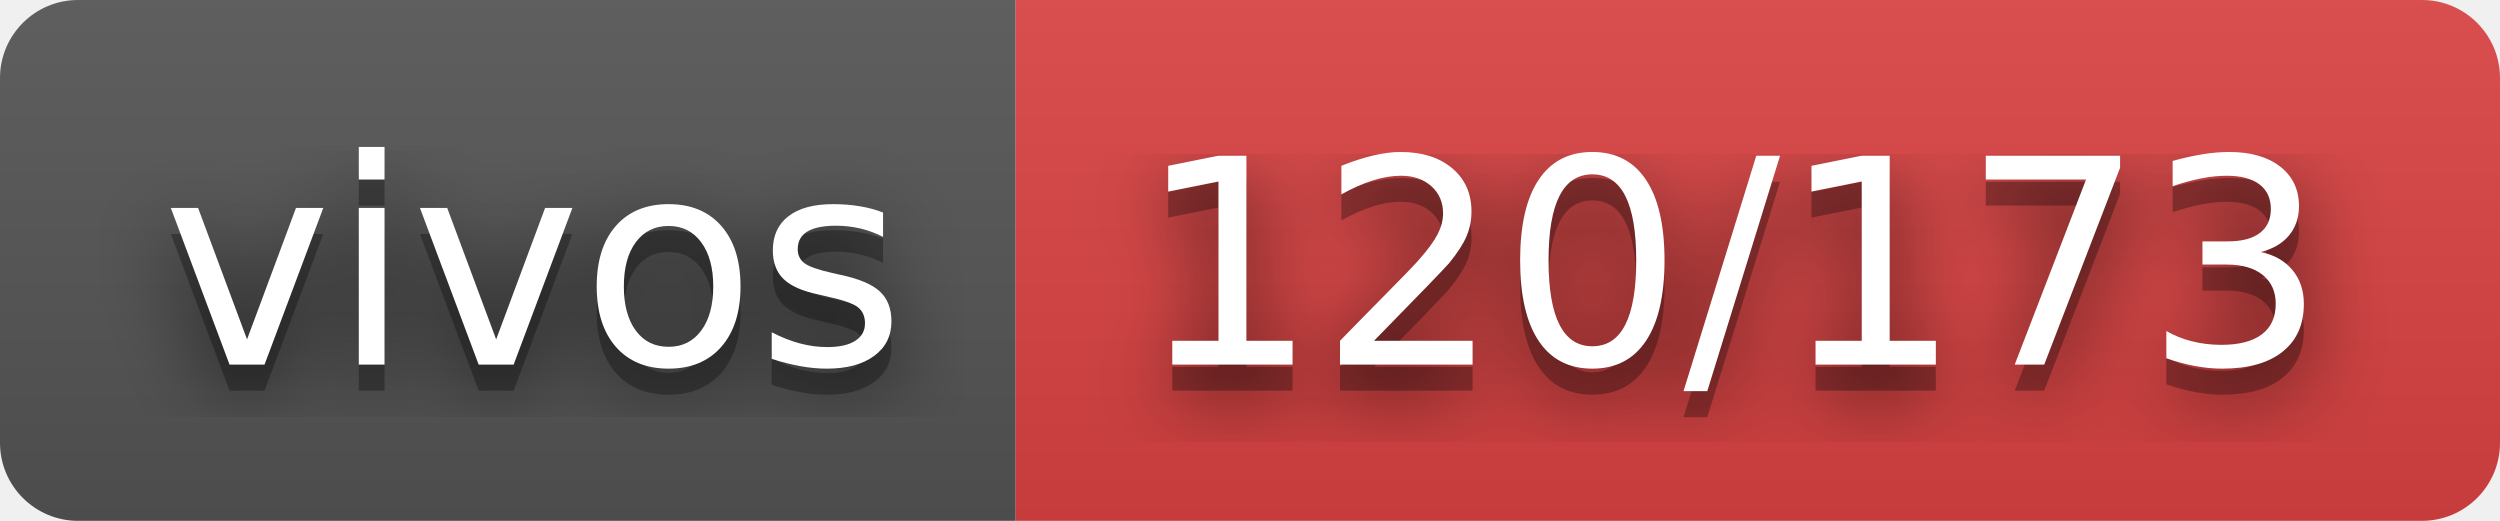
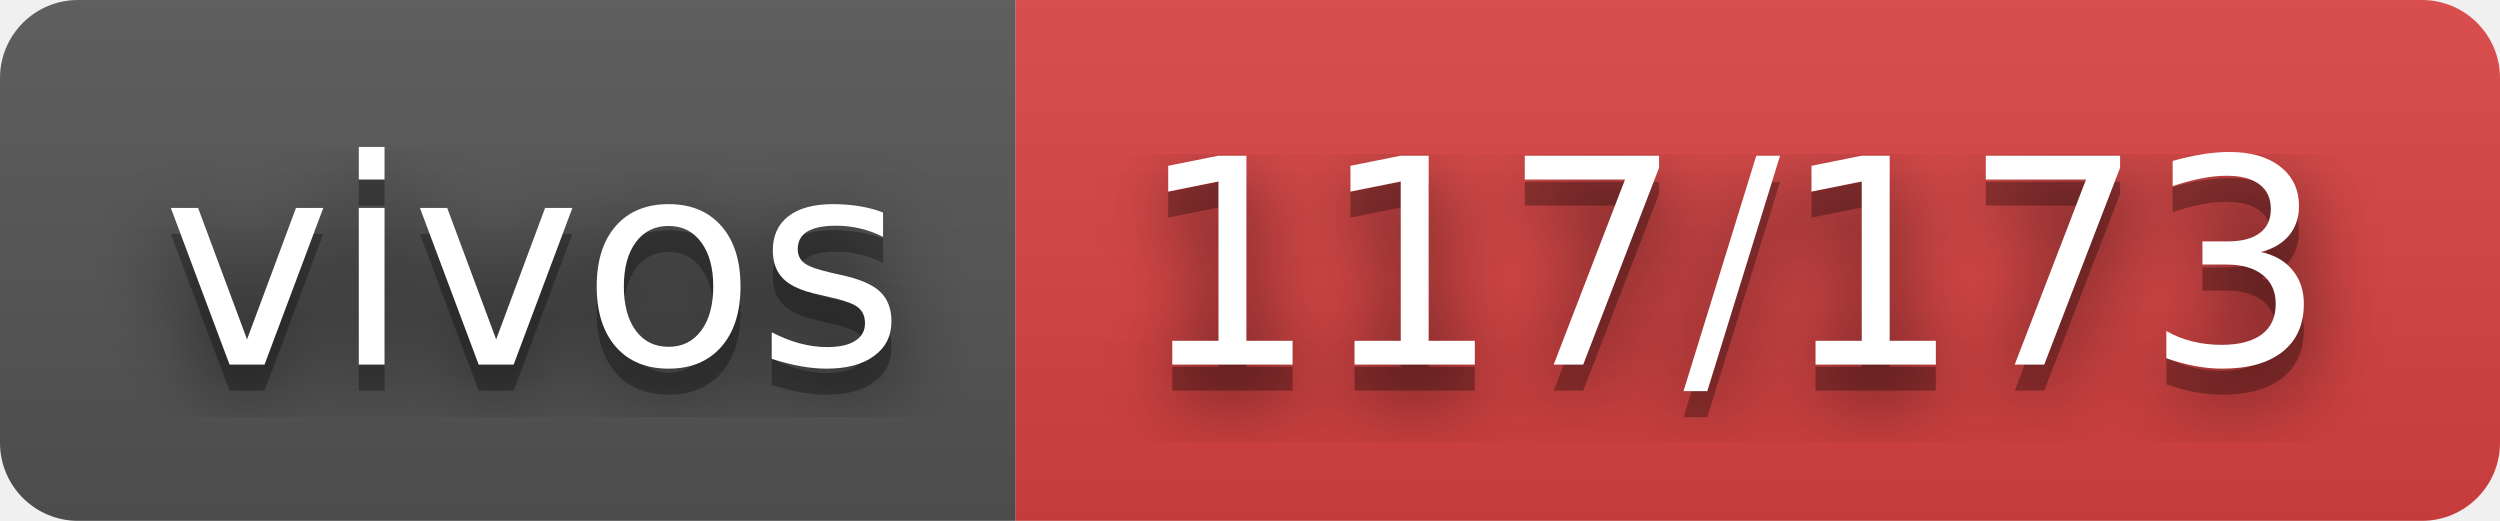
- <svg xmlns="http://www.w3.org/2000/svg" width="96" height="20" role="img" aria-label="vivos: 120/173">
+ <svg xmlns="http://www.w3.org/2000/svg" width="96" height="20" role="img" aria-label="vivos: 117/173">
  <filter id="blur">
    <feGaussianBlur stdDeviation="16" />
  </filter>
  <linearGradient id="s" x2="0" y2="100%">
    <stop offset="0" stop-color="#bbb" stop-opacity=".1" />
    <stop offset="1" stop-opacity=".1" />
  </linearGradient>
  <clipPath id="r">
    <rect width="96" height="20" rx="3" />
  </clipPath>
  <g clip-path="url(#r)">
    <rect width="39" height="20" fill="#555" />
    <rect x="39" width="57" height="20" fill="#dd4343" />
    <rect width="96" height="20" fill="url(#s)" />
  </g>
  <g fill="#fff" text-anchor="middle" font-family="Verdana,Geneva,DejaVu Sans,sans-serif" text-rendering="geometricPrecision" font-size="110">
    <g transform="scale(.1)">
      <g aria-hidden="true" fill="#010101">
        <text x="205" y="150" fill-opacity=".8" filter="url(#blur)" textLength="290">vivos</text>
        <text x="205" y="150" fill-opacity=".3" textLength="290">vivos</text>
      </g>
      <text x="205" y="140" textLength="290">vivos</text>
    </g>
    <g transform="scale(.1)">
      <g aria-hidden="true" fill="#010101">
-         <text x="665" y="150" fill-opacity=".8" filter="url(#blur)" textLength="470">120/173</text>
-         <text x="665" y="150" fill-opacity=".3" textLength="470">120/173</text>
+         <text x="665" y="150" fill-opacity=".8" filter="url(#blur)" textLength="470">117/173</text>
+         <text x="665" y="150" fill-opacity=".3" textLength="470">117/173</text>
      </g>
-       <text x="665" y="140" textLength="470">120/173</text>
+       <text x="665" y="140" textLength="470">117/173</text>
    </g>
  </g>
</svg>
